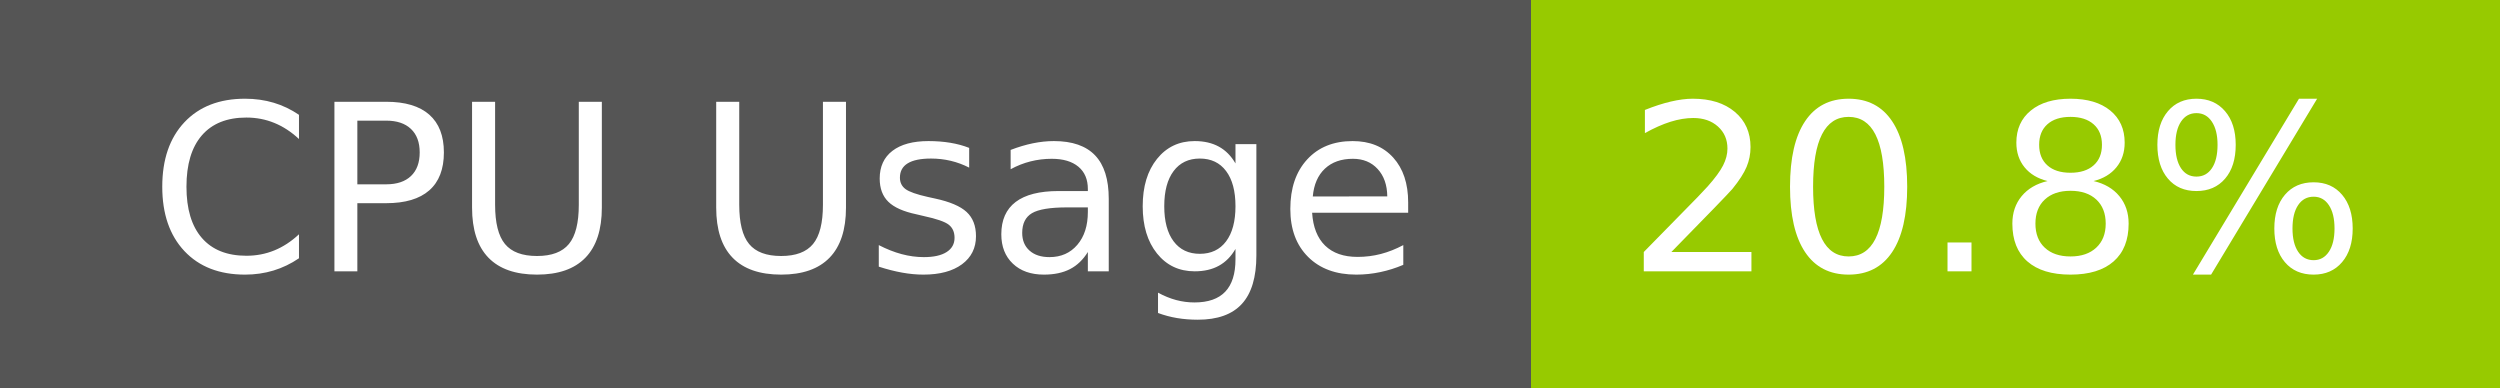
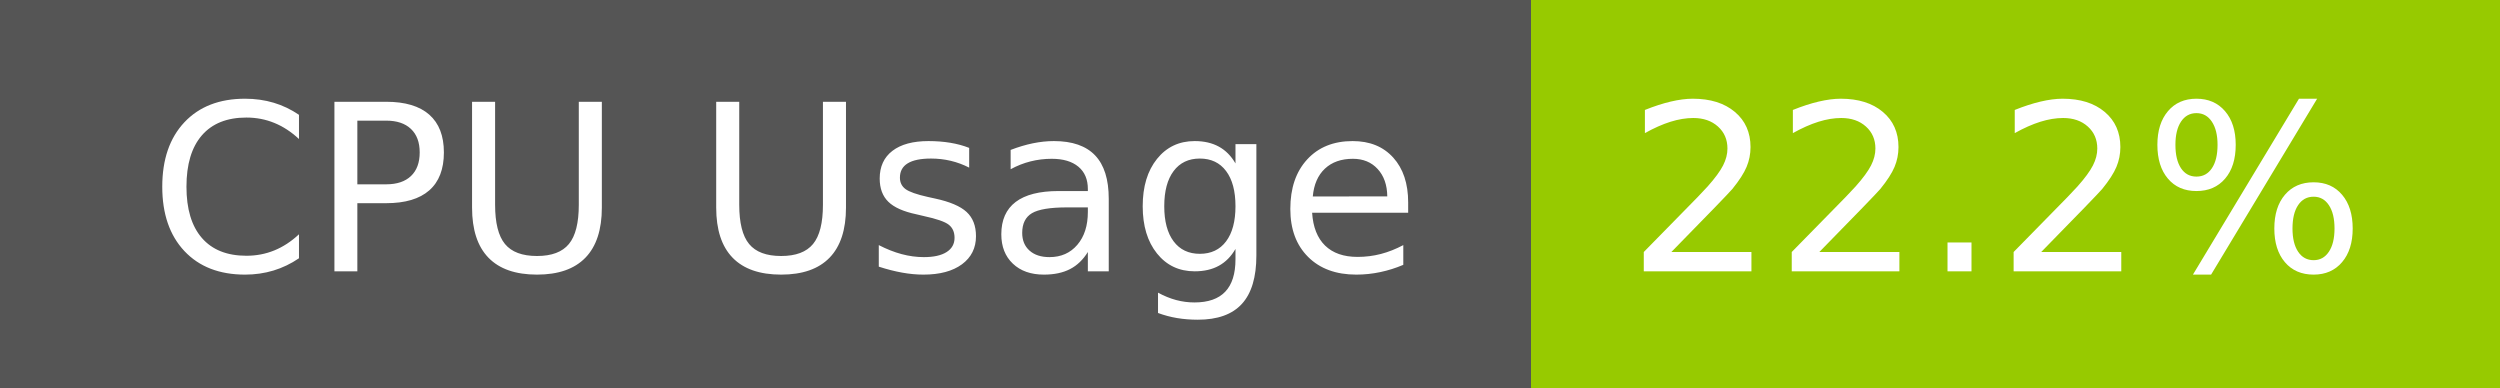
- <svg xmlns="http://www.w3.org/2000/svg" width="129" height="20" role="img" aria-label="CPU Usage: 20.8%">
+ <svg xmlns="http://www.w3.org/2000/svg" width="129" height="20" role="img" aria-label="CPU Usage: 22.2%">
  <g shape-rendering="crispEdges">
    <rect width="79" height="20" fill="#555" />
    <rect x="79" width="50" height="20" fill="#97ca00" />
  </g>
  <g fill="#fff" text-anchor="middle" font-family="Verdana,Geneva,DejaVu Sans,sans-serif" text-rendering="geometricPrecision" font-size="120">
    <text x="405" y="140" transform="scale(.1)" fill="#fff" textLength="665">CPU Usage</text>
-     <text x="1030" y="140" transform="scale(.1)" fill="#fff" textLength="390">20.8%</text>
+     <text x="1030" y="140" transform="scale(.1)" fill="#fff" textLength="390">22.2%</text>
  </g>
</svg>
